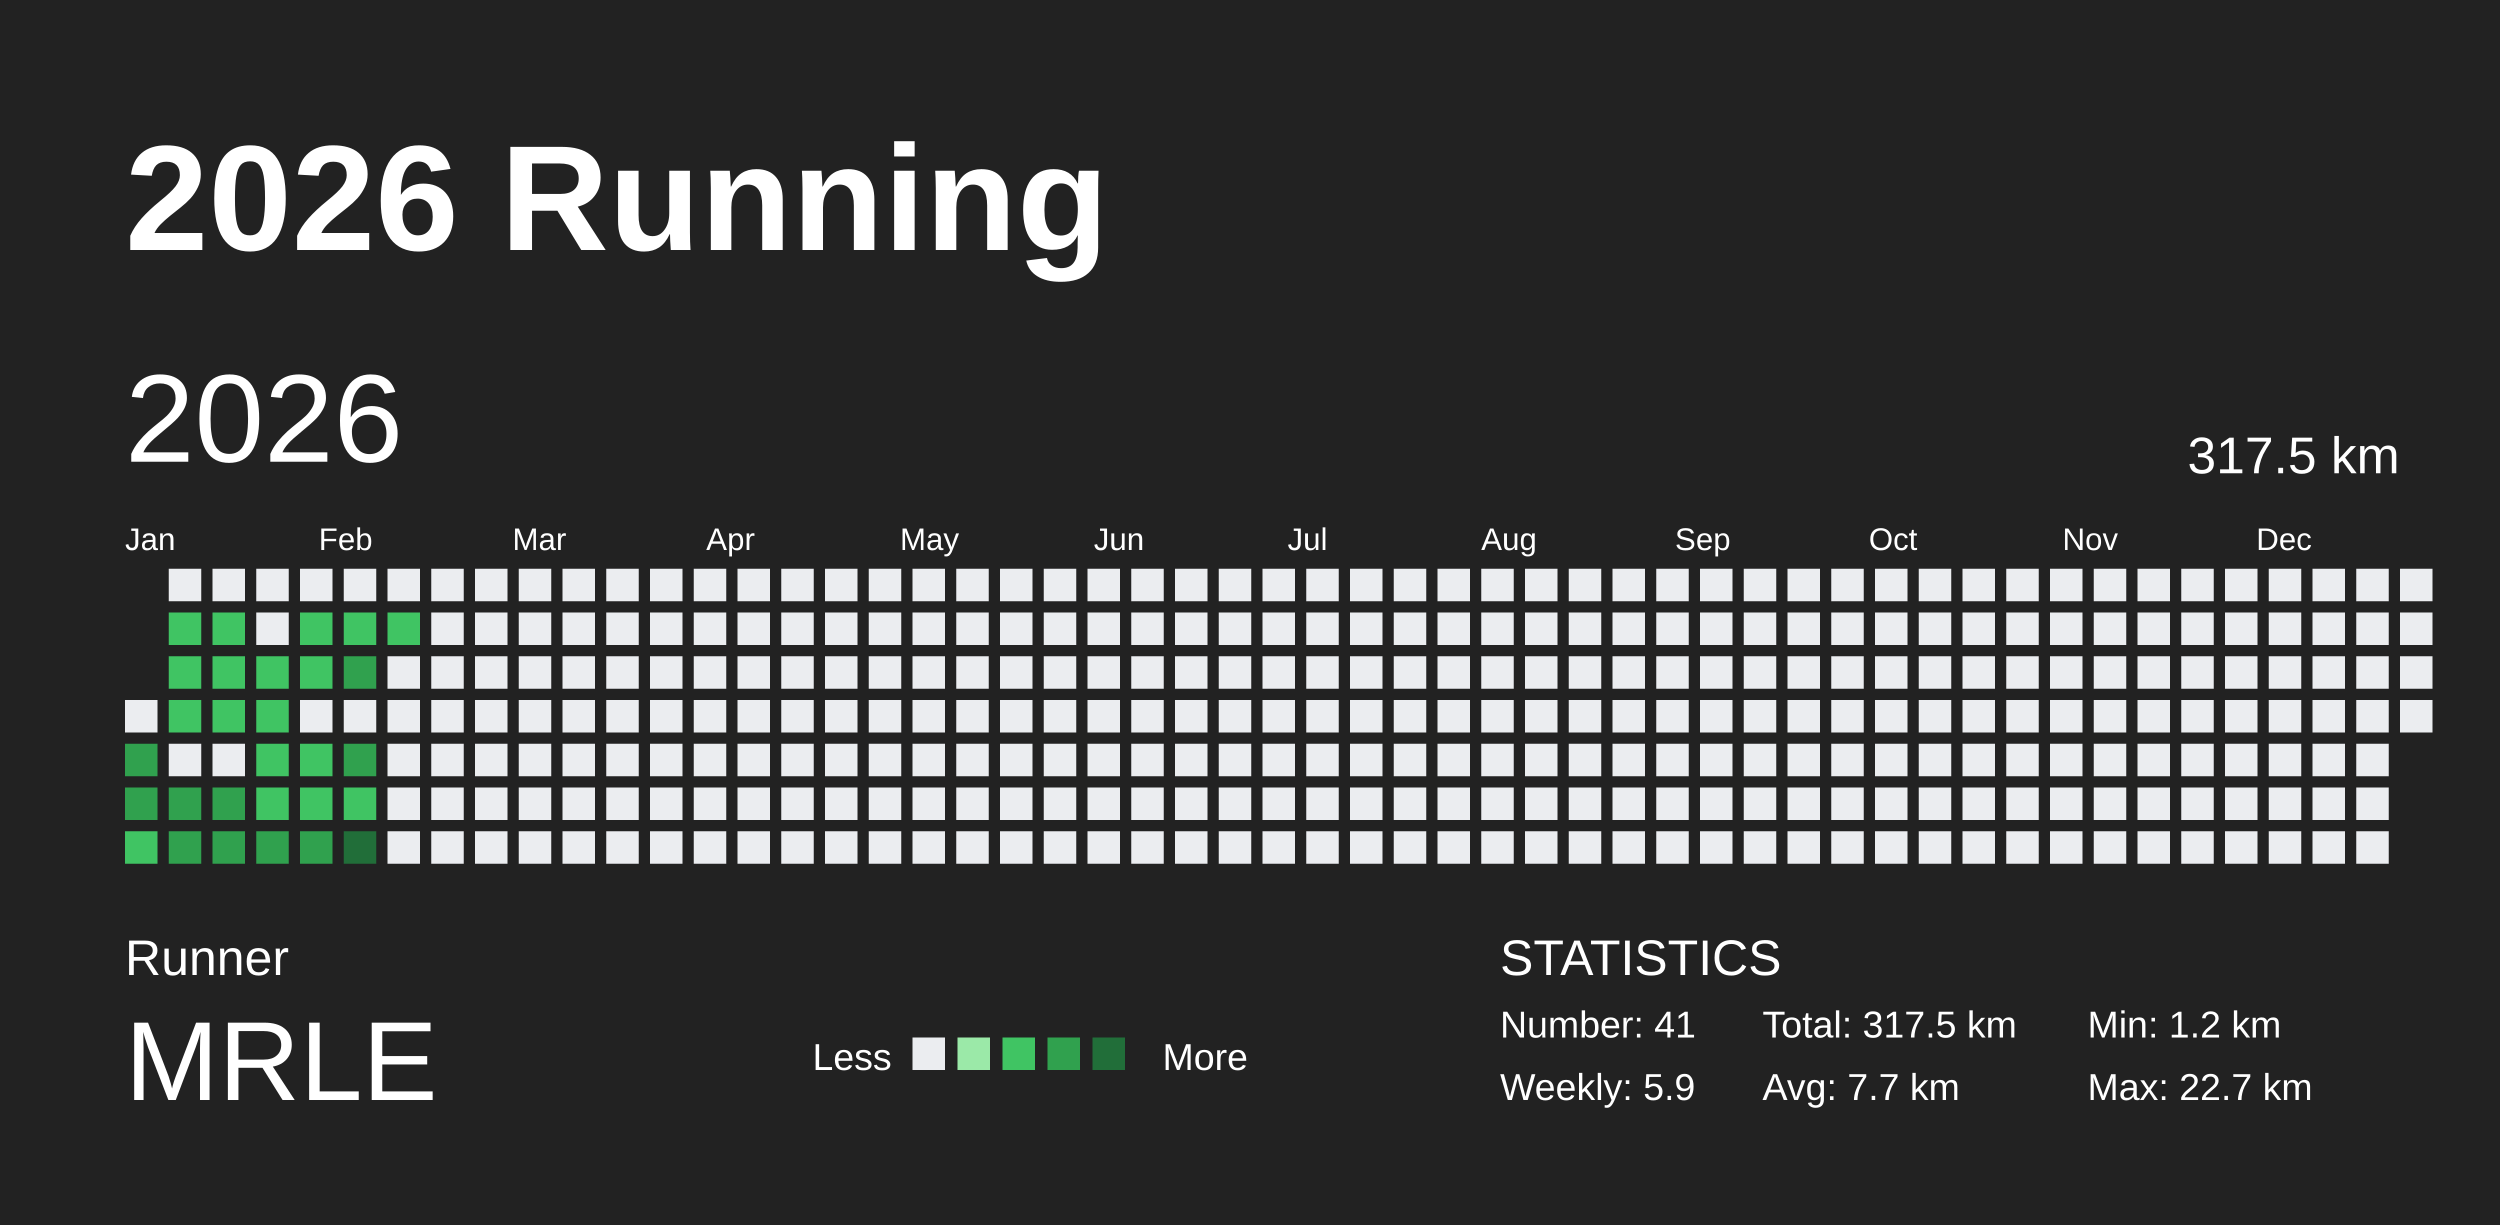
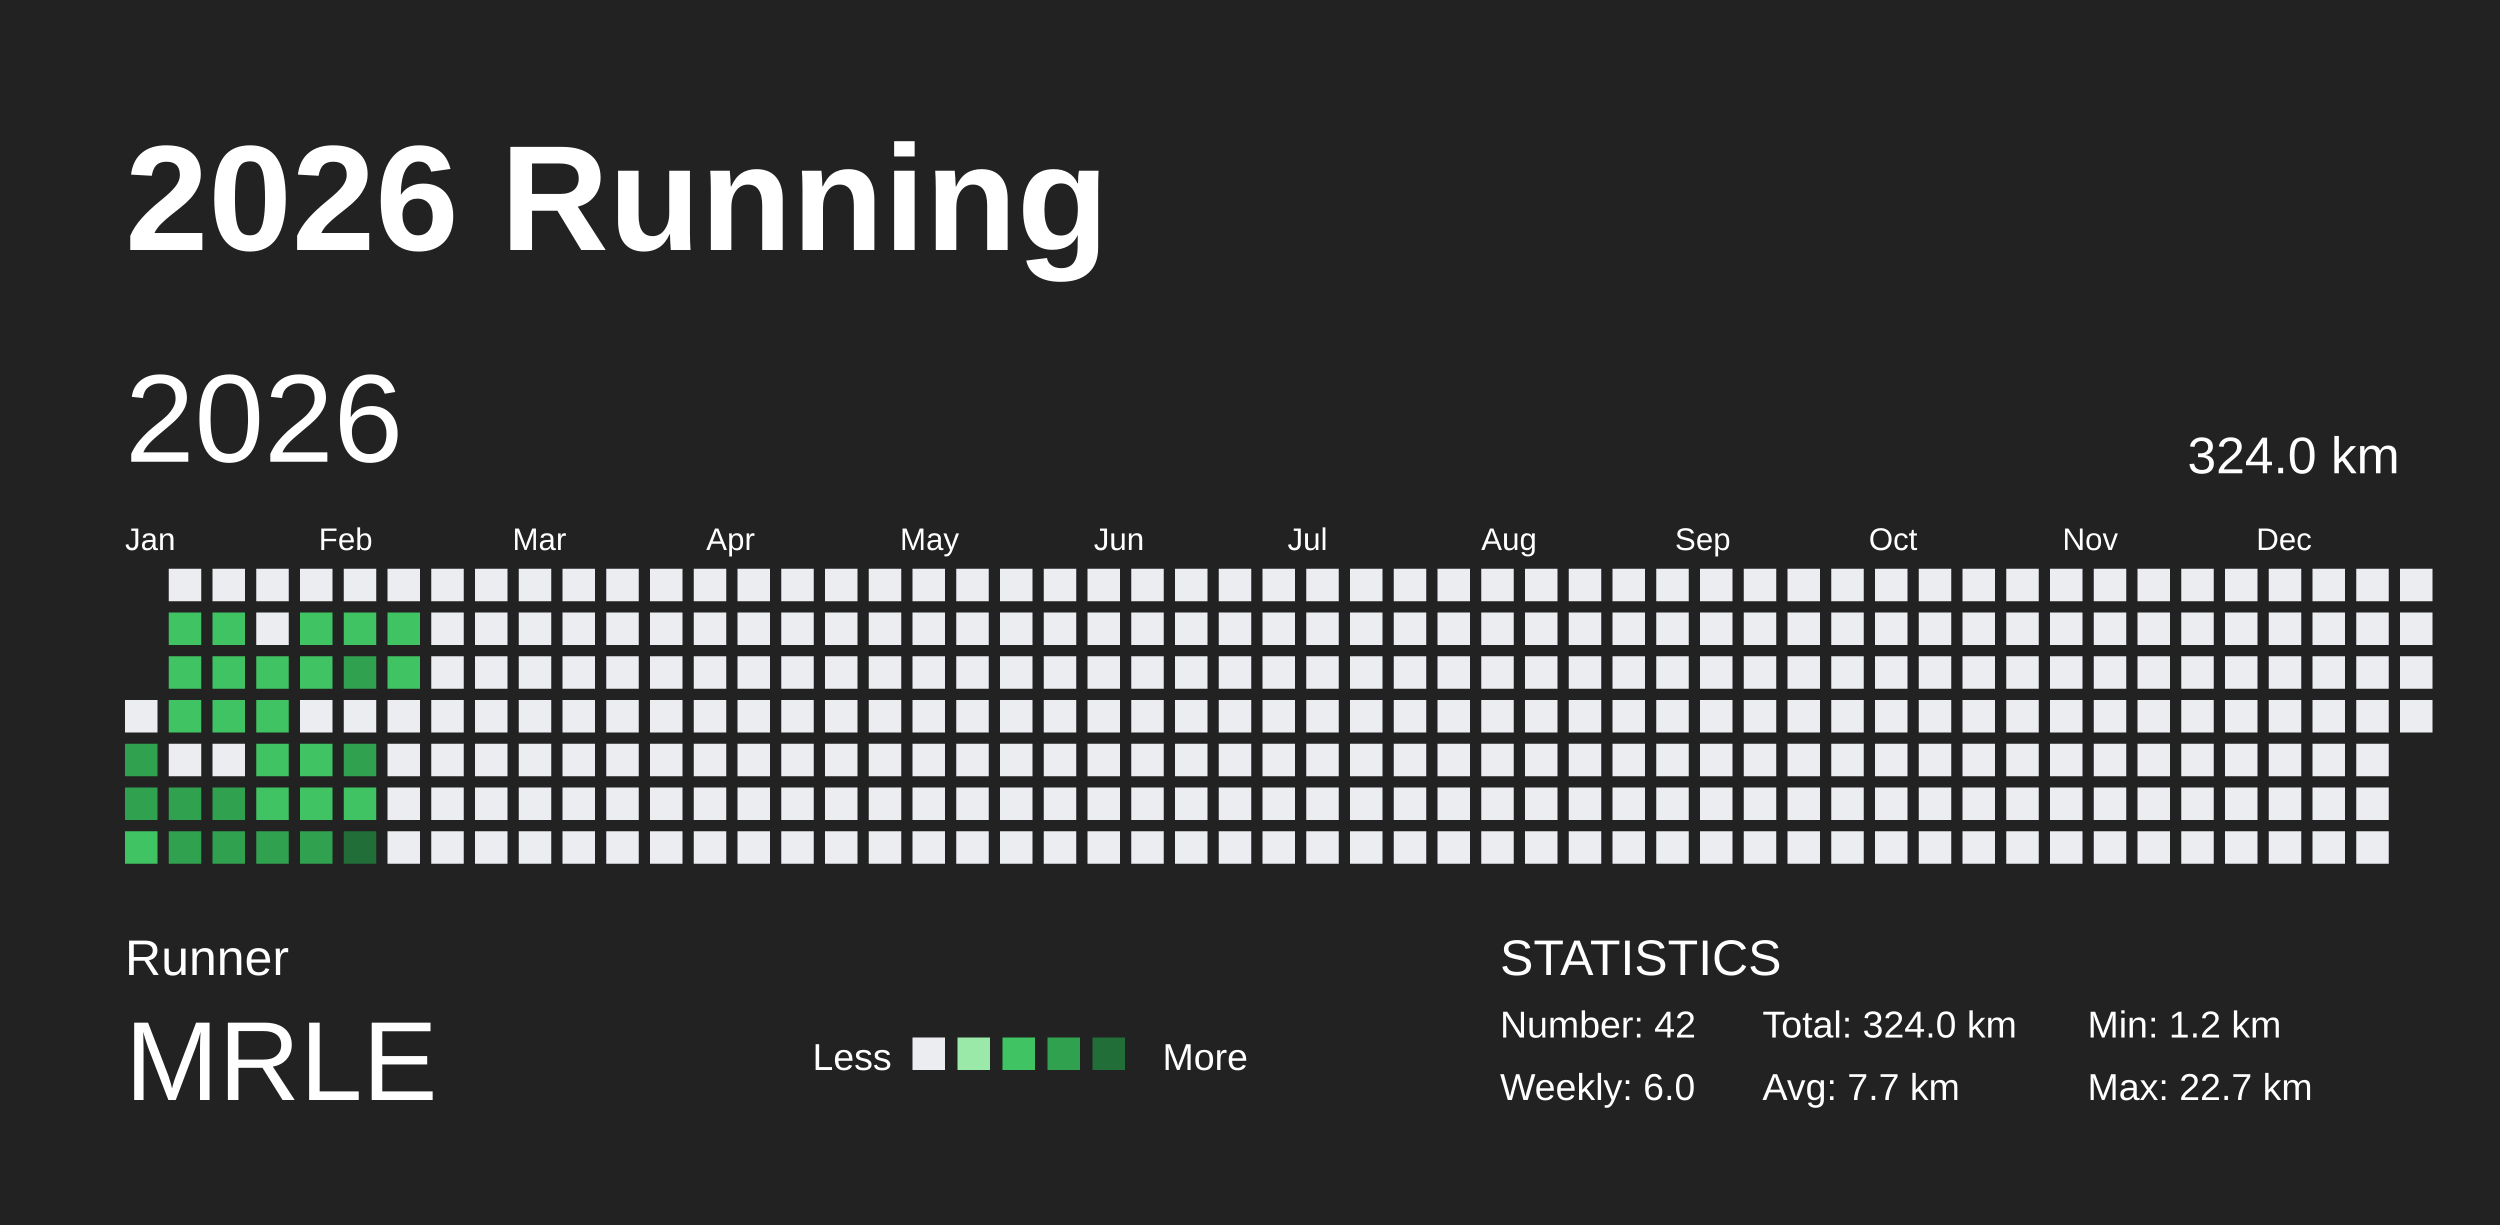
<svg xmlns="http://www.w3.org/2000/svg" baseProfile="full" height="98mm" version="1.1" viewBox="0,0,200,98" width="200mm">
  <defs />
  <rect fill="#222222" height="98" width="200" x="0" y="0" />
  <text fill="#FFFFFF" style="font-size:12px; font-family:Arial; font-weight:bold;" x="10" y="20">2026 Running</text>
  <text fill="#FFFFFF" style="font-size:4px; font-family:Arial" x="10" y="78">Runner</text>
  <text fill="#FFFFFF" style="font-size:9px; font-family:Arial" x="10" y="88">MRLE</text>
  <text fill="#FFFFFF" style="font-size:3px; font-family:Arial" x="65" y="85.6">Less</text>
  <rect fill="#ebedf0" height="2.6" width="2.6" x="73" y="83" />
  <rect fill="#9be9a8" height="2.6" width="2.6" x="76.6" y="83" />
  <rect fill="#40c463" height="2.6" width="2.6" x="80.2" y="83" />
  <rect fill="#30a14e" height="2.6" width="2.6" x="83.8" y="83" />
  <rect fill="#216e39" height="2.6" width="2.6" x="87.4" y="83" />
  <text fill="#FFFFFF" style="font-size:3px; font-family:Arial" x="93" y="85.6">More</text>
  <text fill="#FFFFFF" style="font-size:4px; font-family:Arial" x="120" y="78">STATISTICS</text>
-   <text fill="#FFFFFF" style="font-size:3px; font-family:Arial" x="120" y="83">Number: 41</text>
-   <text fill="#FFFFFF" style="font-size:3px; font-family:Arial" x="120" y="88">Weekly: 5.9</text>
-   <text fill="#FFFFFF" style="font-size:3px; font-family:Arial" x="141" y="83">Total: 317.5 km</text>
+   <text fill="#FFFFFF" style="font-size:3px; font-family:Arial" x="120" y="83">Number: 42</text>
+   <text fill="#FFFFFF" style="font-size:3px; font-family:Arial" x="120" y="88">Weekly: 6.0</text>
+   <text fill="#FFFFFF" style="font-size:3px; font-family:Arial" x="141" y="83">Total: 324.0 km</text>
  <text fill="#FFFFFF" style="font-size:3px; font-family:Arial" x="141" y="88">Avg: 7.7 km</text>
  <text fill="#FFFFFF" style="font-size:3px; font-family:Arial" x="167" y="83">Min: 1.2 km</text>
  <text fill="#FFFFFF" style="font-size:3px; font-family:Arial" x="167" y="88">Max: 22.7 km</text>
  <text dominant-baseline="hanging" fill="#FFFFFF" style="font-size:10.0px; font-family:Arial;" x="10" y="30">2026</text>
-   <text dominant-baseline="hanging" fill="#FFFFFF" style="font-size:4.125px; font-family:Arial;" x="175" y="35">317.5 km</text>
+   <text dominant-baseline="hanging" fill="#FFFFFF" style="font-size:4.125px; font-family:Arial;" x="175" y="35">324.0 km</text>
  <text fill="#FFFFFF" style="font-size:2.5px; font-family:Arial" x="10.0" y="44">Jan</text>
  <text fill="#FFFFFF" style="font-size:2.5px; font-family:Arial" x="25.5" y="44">Feb</text>
  <text fill="#FFFFFF" style="font-size:2.5px; font-family:Arial" x="41.0" y="44">Mar</text>
  <text fill="#FFFFFF" style="font-size:2.5px; font-family:Arial" x="56.5" y="44">Apr</text>
  <text fill="#FFFFFF" style="font-size:2.5px; font-family:Arial" x="72.0" y="44">May</text>
  <text fill="#FFFFFF" style="font-size:2.5px; font-family:Arial" x="87.5" y="44">Jun</text>
  <text fill="#FFFFFF" style="font-size:2.5px; font-family:Arial" x="103.0" y="44">Jul</text>
  <text fill="#FFFFFF" style="font-size:2.5px; font-family:Arial" x="118.5" y="44">Aug</text>
  <text fill="#FFFFFF" style="font-size:2.5px; font-family:Arial" x="134.0" y="44">Sep</text>
  <text fill="#FFFFFF" style="font-size:2.5px; font-family:Arial" x="149.5" y="44">Oct</text>
  <text fill="#FFFFFF" style="font-size:2.5px; font-family:Arial" x="165.0" y="44">Nov</text>
  <text fill="#FFFFFF" style="font-size:2.5px; font-family:Arial" x="180.5" y="44">Dec</text>
  <rect fill="#ebedf0" height="2.6" width="2.6" x="10.0" y="56.0" />
  <rect fill="#30a14e" height="2.6" width="2.6" x="10.0" y="59.5" />
  <rect fill="#30a14e" height="2.6" width="2.6" x="10.0" y="63.0" />
  <rect fill="#40c463" height="2.6" width="2.6" x="10.0" y="66.5" />
  <rect fill="#ebedf0" height="2.6" width="2.6" x="13.5" y="45.5" />
  <rect fill="#40c463" height="2.6" width="2.6" x="13.5" y="49.0" />
  <rect fill="#40c463" height="2.6" width="2.6" x="13.5" y="52.5" />
  <rect fill="#40c463" height="2.6" width="2.6" x="13.5" y="56.0" />
  <rect fill="#ebedf0" height="2.6" width="2.6" x="13.5" y="59.5" />
  <rect fill="#30a14e" height="2.6" width="2.6" x="13.5" y="63.0" />
  <rect fill="#30a14e" height="2.6" width="2.6" x="13.5" y="66.5" />
  <rect fill="#ebedf0" height="2.6" width="2.6" x="17.0" y="45.5" />
  <rect fill="#40c463" height="2.6" width="2.6" x="17.0" y="49.0" />
  <rect fill="#40c463" height="2.6" width="2.6" x="17.0" y="52.5" />
  <rect fill="#40c463" height="2.6" width="2.6" x="17.0" y="56.0" />
  <rect fill="#ebedf0" height="2.6" width="2.6" x="17.0" y="59.5" />
  <rect fill="#30a14e" height="2.6" width="2.6" x="17.0" y="63.0" />
  <rect fill="#30a14e" height="2.6" width="2.6" x="17.0" y="66.5" />
  <rect fill="#ebedf0" height="2.6" width="2.6" x="20.5" y="45.5" />
  <rect fill="#ebedf0" height="2.6" width="2.6" x="20.5" y="49.0" />
  <rect fill="#40c463" height="2.6" width="2.6" x="20.5" y="52.5" />
  <rect fill="#40c463" height="2.6" width="2.6" x="20.5" y="56.0" />
  <rect fill="#40c463" height="2.6" width="2.6" x="20.5" y="59.5" />
  <rect fill="#40c463" height="2.6" width="2.6" x="20.5" y="63.0" />
  <rect fill="#30a14e" height="2.6" width="2.6" x="20.5" y="66.5" />
  <rect fill="#ebedf0" height="2.6" width="2.6" x="24.0" y="45.5" />
  <rect fill="#40c463" height="2.6" width="2.6" x="24.0" y="49.0" />
  <rect fill="#40c463" height="2.6" width="2.6" x="24.0" y="52.5" />
  <rect fill="#ebedf0" height="2.6" width="2.6" x="24.0" y="56.0" />
  <rect fill="#40c463" height="2.6" width="2.6" x="24.0" y="59.5" />
  <rect fill="#40c463" height="2.6" width="2.6" x="24.0" y="63.0" />
  <rect fill="#30a14e" height="2.6" width="2.6" x="24.0" y="66.5" />
  <rect fill="#ebedf0" height="2.6" width="2.6" x="27.5" y="45.5" />
  <rect fill="#40c463" height="2.6" width="2.6" x="27.5" y="49.0" />
  <rect fill="#30a14e" height="2.6" width="2.6" x="27.5" y="52.5" />
  <rect fill="#ebedf0" height="2.6" width="2.6" x="27.5" y="56.0" />
  <rect fill="#30a14e" height="2.6" width="2.6" x="27.5" y="59.5" />
  <rect fill="#40c463" height="2.6" width="2.6" x="27.5" y="63.0" />
  <rect fill="#216e39" height="2.6" width="2.6" x="27.5" y="66.5" />
  <rect fill="#ebedf0" height="2.6" width="2.6" x="31.0" y="45.5" />
  <rect fill="#40c463" height="2.6" width="2.6" x="31.0" y="49.0" />
-   <rect fill="#ebedf0" height="2.6" width="2.6" x="31.0" y="52.5" />
+   <rect fill="#40c463" height="2.6" width="2.6" x="31.0" y="52.5" />
  <rect fill="#ebedf0" height="2.6" width="2.6" x="31.0" y="56.0" />
  <rect fill="#ebedf0" height="2.6" width="2.6" x="31.0" y="59.5" />
  <rect fill="#ebedf0" height="2.6" width="2.6" x="31.0" y="63.0" />
  <rect fill="#ebedf0" height="2.6" width="2.6" x="31.0" y="66.5" />
  <rect fill="#ebedf0" height="2.6" width="2.6" x="34.5" y="45.5" />
  <rect fill="#ebedf0" height="2.6" width="2.6" x="34.5" y="49.0" />
  <rect fill="#ebedf0" height="2.6" width="2.6" x="34.5" y="52.5" />
  <rect fill="#ebedf0" height="2.6" width="2.6" x="34.5" y="56.0" />
  <rect fill="#ebedf0" height="2.6" width="2.6" x="34.5" y="59.5" />
  <rect fill="#ebedf0" height="2.6" width="2.6" x="34.5" y="63.0" />
  <rect fill="#ebedf0" height="2.6" width="2.6" x="34.5" y="66.5" />
  <rect fill="#ebedf0" height="2.6" width="2.6" x="38.0" y="45.5" />
  <rect fill="#ebedf0" height="2.6" width="2.6" x="38.0" y="49.0" />
  <rect fill="#ebedf0" height="2.6" width="2.6" x="38.0" y="52.5" />
  <rect fill="#ebedf0" height="2.6" width="2.6" x="38.0" y="56.0" />
  <rect fill="#ebedf0" height="2.6" width="2.6" x="38.0" y="59.5" />
  <rect fill="#ebedf0" height="2.6" width="2.6" x="38.0" y="63.0" />
  <rect fill="#ebedf0" height="2.6" width="2.6" x="38.0" y="66.5" />
  <rect fill="#ebedf0" height="2.6" width="2.6" x="41.5" y="45.5" />
  <rect fill="#ebedf0" height="2.6" width="2.6" x="41.5" y="49.0" />
  <rect fill="#ebedf0" height="2.6" width="2.6" x="41.5" y="52.5" />
  <rect fill="#ebedf0" height="2.6" width="2.6" x="41.5" y="56.0" />
  <rect fill="#ebedf0" height="2.6" width="2.6" x="41.5" y="59.5" />
  <rect fill="#ebedf0" height="2.6" width="2.6" x="41.5" y="63.0" />
  <rect fill="#ebedf0" height="2.6" width="2.6" x="41.5" y="66.5" />
  <rect fill="#ebedf0" height="2.6" width="2.6" x="45.0" y="45.5" />
  <rect fill="#ebedf0" height="2.6" width="2.6" x="45.0" y="49.0" />
  <rect fill="#ebedf0" height="2.6" width="2.6" x="45.0" y="52.5" />
  <rect fill="#ebedf0" height="2.6" width="2.6" x="45.0" y="56.0" />
  <rect fill="#ebedf0" height="2.6" width="2.6" x="45.0" y="59.5" />
  <rect fill="#ebedf0" height="2.6" width="2.6" x="45.0" y="63.0" />
  <rect fill="#ebedf0" height="2.6" width="2.6" x="45.0" y="66.5" />
  <rect fill="#ebedf0" height="2.6" width="2.6" x="48.5" y="45.5" />
  <rect fill="#ebedf0" height="2.6" width="2.6" x="48.5" y="49.0" />
  <rect fill="#ebedf0" height="2.6" width="2.6" x="48.5" y="52.5" />
  <rect fill="#ebedf0" height="2.6" width="2.6" x="48.5" y="56.0" />
  <rect fill="#ebedf0" height="2.6" width="2.6" x="48.5" y="59.5" />
  <rect fill="#ebedf0" height="2.6" width="2.6" x="48.5" y="63.0" />
  <rect fill="#ebedf0" height="2.6" width="2.6" x="48.5" y="66.5" />
  <rect fill="#ebedf0" height="2.6" width="2.6" x="52.0" y="45.5" />
  <rect fill="#ebedf0" height="2.6" width="2.6" x="52.0" y="49.0" />
  <rect fill="#ebedf0" height="2.6" width="2.6" x="52.0" y="52.5" />
  <rect fill="#ebedf0" height="2.6" width="2.6" x="52.0" y="56.0" />
  <rect fill="#ebedf0" height="2.6" width="2.6" x="52.0" y="59.5" />
  <rect fill="#ebedf0" height="2.6" width="2.6" x="52.0" y="63.0" />
  <rect fill="#ebedf0" height="2.6" width="2.6" x="52.0" y="66.5" />
  <rect fill="#ebedf0" height="2.6" width="2.6" x="55.5" y="45.5" />
  <rect fill="#ebedf0" height="2.6" width="2.6" x="55.5" y="49.0" />
  <rect fill="#ebedf0" height="2.6" width="2.6" x="55.5" y="52.5" />
  <rect fill="#ebedf0" height="2.6" width="2.6" x="55.5" y="56.0" />
  <rect fill="#ebedf0" height="2.6" width="2.6" x="55.5" y="59.5" />
  <rect fill="#ebedf0" height="2.6" width="2.6" x="55.5" y="63.0" />
  <rect fill="#ebedf0" height="2.6" width="2.6" x="55.5" y="66.5" />
  <rect fill="#ebedf0" height="2.6" width="2.6" x="59.0" y="45.5" />
  <rect fill="#ebedf0" height="2.6" width="2.6" x="59.0" y="49.0" />
  <rect fill="#ebedf0" height="2.6" width="2.6" x="59.0" y="52.5" />
  <rect fill="#ebedf0" height="2.6" width="2.6" x="59.0" y="56.0" />
  <rect fill="#ebedf0" height="2.6" width="2.6" x="59.0" y="59.5" />
  <rect fill="#ebedf0" height="2.6" width="2.6" x="59.0" y="63.0" />
  <rect fill="#ebedf0" height="2.6" width="2.6" x="59.0" y="66.5" />
  <rect fill="#ebedf0" height="2.6" width="2.6" x="62.5" y="45.5" />
  <rect fill="#ebedf0" height="2.6" width="2.6" x="62.5" y="49.0" />
  <rect fill="#ebedf0" height="2.6" width="2.6" x="62.5" y="52.5" />
  <rect fill="#ebedf0" height="2.6" width="2.6" x="62.5" y="56.0" />
  <rect fill="#ebedf0" height="2.6" width="2.6" x="62.5" y="59.5" />
  <rect fill="#ebedf0" height="2.6" width="2.6" x="62.5" y="63.0" />
  <rect fill="#ebedf0" height="2.6" width="2.6" x="62.5" y="66.5" />
  <rect fill="#ebedf0" height="2.6" width="2.6" x="66.0" y="45.5" />
  <rect fill="#ebedf0" height="2.6" width="2.6" x="66.0" y="49.0" />
  <rect fill="#ebedf0" height="2.6" width="2.6" x="66.0" y="52.5" />
  <rect fill="#ebedf0" height="2.6" width="2.6" x="66.0" y="56.0" />
  <rect fill="#ebedf0" height="2.6" width="2.6" x="66.0" y="59.5" />
  <rect fill="#ebedf0" height="2.6" width="2.6" x="66.0" y="63.0" />
  <rect fill="#ebedf0" height="2.6" width="2.6" x="66.0" y="66.5" />
  <rect fill="#ebedf0" height="2.6" width="2.6" x="69.5" y="45.5" />
  <rect fill="#ebedf0" height="2.6" width="2.6" x="69.5" y="49.0" />
  <rect fill="#ebedf0" height="2.6" width="2.6" x="69.5" y="52.5" />
  <rect fill="#ebedf0" height="2.6" width="2.6" x="69.5" y="56.0" />
  <rect fill="#ebedf0" height="2.6" width="2.6" x="69.5" y="59.5" />
  <rect fill="#ebedf0" height="2.6" width="2.6" x="69.5" y="63.0" />
  <rect fill="#ebedf0" height="2.6" width="2.6" x="69.5" y="66.5" />
  <rect fill="#ebedf0" height="2.6" width="2.6" x="73.0" y="45.5" />
  <rect fill="#ebedf0" height="2.6" width="2.6" x="73.0" y="49.0" />
  <rect fill="#ebedf0" height="2.6" width="2.6" x="73.0" y="52.5" />
  <rect fill="#ebedf0" height="2.6" width="2.6" x="73.0" y="56.0" />
  <rect fill="#ebedf0" height="2.6" width="2.6" x="73.0" y="59.5" />
  <rect fill="#ebedf0" height="2.6" width="2.6" x="73.0" y="63.0" />
  <rect fill="#ebedf0" height="2.6" width="2.6" x="73.0" y="66.5" />
  <rect fill="#ebedf0" height="2.6" width="2.6" x="76.5" y="45.5" />
  <rect fill="#ebedf0" height="2.6" width="2.6" x="76.5" y="49.0" />
  <rect fill="#ebedf0" height="2.6" width="2.6" x="76.5" y="52.5" />
  <rect fill="#ebedf0" height="2.6" width="2.6" x="76.5" y="56.0" />
  <rect fill="#ebedf0" height="2.6" width="2.6" x="76.5" y="59.5" />
  <rect fill="#ebedf0" height="2.6" width="2.6" x="76.5" y="63.0" />
  <rect fill="#ebedf0" height="2.6" width="2.6" x="76.5" y="66.5" />
  <rect fill="#ebedf0" height="2.6" width="2.6" x="80.0" y="45.5" />
  <rect fill="#ebedf0" height="2.6" width="2.6" x="80.0" y="49.0" />
  <rect fill="#ebedf0" height="2.6" width="2.6" x="80.0" y="52.5" />
  <rect fill="#ebedf0" height="2.6" width="2.6" x="80.0" y="56.0" />
  <rect fill="#ebedf0" height="2.6" width="2.6" x="80.0" y="59.5" />
  <rect fill="#ebedf0" height="2.6" width="2.6" x="80.0" y="63.0" />
  <rect fill="#ebedf0" height="2.6" width="2.6" x="80.0" y="66.5" />
  <rect fill="#ebedf0" height="2.6" width="2.6" x="83.5" y="45.5" />
  <rect fill="#ebedf0" height="2.6" width="2.6" x="83.5" y="49.0" />
  <rect fill="#ebedf0" height="2.6" width="2.6" x="83.5" y="52.5" />
  <rect fill="#ebedf0" height="2.6" width="2.6" x="83.5" y="56.0" />
  <rect fill="#ebedf0" height="2.6" width="2.6" x="83.5" y="59.5" />
  <rect fill="#ebedf0" height="2.6" width="2.6" x="83.5" y="63.0" />
  <rect fill="#ebedf0" height="2.6" width="2.6" x="83.5" y="66.5" />
  <rect fill="#ebedf0" height="2.6" width="2.6" x="87.0" y="45.5" />
  <rect fill="#ebedf0" height="2.6" width="2.6" x="87.0" y="49.0" />
  <rect fill="#ebedf0" height="2.6" width="2.6" x="87.0" y="52.5" />
  <rect fill="#ebedf0" height="2.6" width="2.6" x="87.0" y="56.0" />
  <rect fill="#ebedf0" height="2.6" width="2.6" x="87.0" y="59.5" />
  <rect fill="#ebedf0" height="2.6" width="2.6" x="87.0" y="63.0" />
  <rect fill="#ebedf0" height="2.6" width="2.6" x="87.0" y="66.5" />
  <rect fill="#ebedf0" height="2.6" width="2.6" x="90.5" y="45.5" />
  <rect fill="#ebedf0" height="2.6" width="2.6" x="90.5" y="49.0" />
  <rect fill="#ebedf0" height="2.6" width="2.6" x="90.5" y="52.5" />
  <rect fill="#ebedf0" height="2.6" width="2.6" x="90.5" y="56.0" />
  <rect fill="#ebedf0" height="2.6" width="2.6" x="90.5" y="59.5" />
  <rect fill="#ebedf0" height="2.6" width="2.6" x="90.5" y="63.0" />
  <rect fill="#ebedf0" height="2.6" width="2.6" x="90.5" y="66.5" />
  <rect fill="#ebedf0" height="2.6" width="2.6" x="94.0" y="45.5" />
  <rect fill="#ebedf0" height="2.6" width="2.6" x="94.0" y="49.0" />
  <rect fill="#ebedf0" height="2.6" width="2.6" x="94.0" y="52.5" />
  <rect fill="#ebedf0" height="2.6" width="2.6" x="94.0" y="56.0" />
  <rect fill="#ebedf0" height="2.6" width="2.6" x="94.0" y="59.5" />
  <rect fill="#ebedf0" height="2.6" width="2.6" x="94.0" y="63.0" />
  <rect fill="#ebedf0" height="2.6" width="2.6" x="94.0" y="66.5" />
  <rect fill="#ebedf0" height="2.6" width="2.6" x="97.5" y="45.5" />
  <rect fill="#ebedf0" height="2.6" width="2.6" x="97.5" y="49.0" />
  <rect fill="#ebedf0" height="2.6" width="2.6" x="97.5" y="52.5" />
  <rect fill="#ebedf0" height="2.6" width="2.6" x="97.5" y="56.0" />
  <rect fill="#ebedf0" height="2.6" width="2.6" x="97.5" y="59.5" />
  <rect fill="#ebedf0" height="2.6" width="2.6" x="97.5" y="63.0" />
  <rect fill="#ebedf0" height="2.6" width="2.6" x="97.5" y="66.5" />
  <rect fill="#ebedf0" height="2.6" width="2.6" x="101.0" y="45.5" />
  <rect fill="#ebedf0" height="2.6" width="2.6" x="101.0" y="49.0" />
  <rect fill="#ebedf0" height="2.6" width="2.6" x="101.0" y="52.5" />
  <rect fill="#ebedf0" height="2.6" width="2.6" x="101.0" y="56.0" />
  <rect fill="#ebedf0" height="2.6" width="2.6" x="101.0" y="59.5" />
  <rect fill="#ebedf0" height="2.6" width="2.6" x="101.0" y="63.0" />
  <rect fill="#ebedf0" height="2.6" width="2.6" x="101.0" y="66.5" />
  <rect fill="#ebedf0" height="2.6" width="2.6" x="104.5" y="45.5" />
  <rect fill="#ebedf0" height="2.6" width="2.6" x="104.5" y="49.0" />
  <rect fill="#ebedf0" height="2.6" width="2.6" x="104.5" y="52.5" />
  <rect fill="#ebedf0" height="2.6" width="2.6" x="104.5" y="56.0" />
  <rect fill="#ebedf0" height="2.6" width="2.6" x="104.5" y="59.5" />
  <rect fill="#ebedf0" height="2.6" width="2.6" x="104.5" y="63.0" />
  <rect fill="#ebedf0" height="2.6" width="2.6" x="104.5" y="66.5" />
  <rect fill="#ebedf0" height="2.6" width="2.6" x="108.0" y="45.5" />
  <rect fill="#ebedf0" height="2.6" width="2.6" x="108.0" y="49.0" />
  <rect fill="#ebedf0" height="2.6" width="2.6" x="108.0" y="52.5" />
  <rect fill="#ebedf0" height="2.6" width="2.6" x="108.0" y="56.0" />
  <rect fill="#ebedf0" height="2.6" width="2.6" x="108.0" y="59.5" />
  <rect fill="#ebedf0" height="2.6" width="2.6" x="108.0" y="63.0" />
  <rect fill="#ebedf0" height="2.6" width="2.6" x="108.0" y="66.5" />
  <rect fill="#ebedf0" height="2.6" width="2.6" x="111.5" y="45.5" />
  <rect fill="#ebedf0" height="2.6" width="2.6" x="111.5" y="49.0" />
  <rect fill="#ebedf0" height="2.6" width="2.6" x="111.5" y="52.5" />
  <rect fill="#ebedf0" height="2.6" width="2.6" x="111.5" y="56.0" />
  <rect fill="#ebedf0" height="2.6" width="2.6" x="111.5" y="59.5" />
  <rect fill="#ebedf0" height="2.6" width="2.6" x="111.5" y="63.0" />
  <rect fill="#ebedf0" height="2.6" width="2.6" x="111.5" y="66.5" />
  <rect fill="#ebedf0" height="2.6" width="2.6" x="115.0" y="45.5" />
  <rect fill="#ebedf0" height="2.6" width="2.6" x="115.0" y="49.0" />
  <rect fill="#ebedf0" height="2.6" width="2.6" x="115.0" y="52.5" />
  <rect fill="#ebedf0" height="2.6" width="2.6" x="115.0" y="56.0" />
  <rect fill="#ebedf0" height="2.6" width="2.6" x="115.0" y="59.5" />
  <rect fill="#ebedf0" height="2.6" width="2.6" x="115.0" y="63.0" />
  <rect fill="#ebedf0" height="2.6" width="2.6" x="115.0" y="66.5" />
  <rect fill="#ebedf0" height="2.6" width="2.6" x="118.5" y="45.5" />
  <rect fill="#ebedf0" height="2.6" width="2.6" x="118.5" y="49.0" />
  <rect fill="#ebedf0" height="2.6" width="2.6" x="118.5" y="52.5" />
  <rect fill="#ebedf0" height="2.6" width="2.6" x="118.5" y="56.0" />
  <rect fill="#ebedf0" height="2.6" width="2.6" x="118.5" y="59.5" />
  <rect fill="#ebedf0" height="2.6" width="2.6" x="118.5" y="63.0" />
  <rect fill="#ebedf0" height="2.6" width="2.6" x="118.5" y="66.5" />
  <rect fill="#ebedf0" height="2.6" width="2.6" x="122.0" y="45.5" />
  <rect fill="#ebedf0" height="2.6" width="2.6" x="122.0" y="49.0" />
  <rect fill="#ebedf0" height="2.6" width="2.6" x="122.0" y="52.5" />
  <rect fill="#ebedf0" height="2.6" width="2.6" x="122.0" y="56.0" />
  <rect fill="#ebedf0" height="2.6" width="2.6" x="122.0" y="59.5" />
  <rect fill="#ebedf0" height="2.6" width="2.6" x="122.0" y="63.0" />
  <rect fill="#ebedf0" height="2.6" width="2.6" x="122.0" y="66.5" />
  <rect fill="#ebedf0" height="2.6" width="2.6" x="125.5" y="45.5" />
  <rect fill="#ebedf0" height="2.6" width="2.6" x="125.5" y="49.0" />
  <rect fill="#ebedf0" height="2.6" width="2.6" x="125.5" y="52.5" />
  <rect fill="#ebedf0" height="2.6" width="2.6" x="125.5" y="56.0" />
  <rect fill="#ebedf0" height="2.6" width="2.6" x="125.5" y="59.5" />
  <rect fill="#ebedf0" height="2.6" width="2.6" x="125.5" y="63.0" />
  <rect fill="#ebedf0" height="2.6" width="2.6" x="125.5" y="66.5" />
  <rect fill="#ebedf0" height="2.6" width="2.6" x="129.0" y="45.5" />
  <rect fill="#ebedf0" height="2.6" width="2.6" x="129.0" y="49.0" />
  <rect fill="#ebedf0" height="2.6" width="2.6" x="129.0" y="52.5" />
  <rect fill="#ebedf0" height="2.6" width="2.6" x="129.0" y="56.0" />
  <rect fill="#ebedf0" height="2.6" width="2.6" x="129.0" y="59.5" />
  <rect fill="#ebedf0" height="2.6" width="2.6" x="129.0" y="63.0" />
  <rect fill="#ebedf0" height="2.6" width="2.6" x="129.0" y="66.5" />
  <rect fill="#ebedf0" height="2.6" width="2.6" x="132.5" y="45.5" />
  <rect fill="#ebedf0" height="2.6" width="2.6" x="132.5" y="49.0" />
  <rect fill="#ebedf0" height="2.6" width="2.6" x="132.5" y="52.5" />
  <rect fill="#ebedf0" height="2.6" width="2.6" x="132.5" y="56.0" />
  <rect fill="#ebedf0" height="2.6" width="2.6" x="132.5" y="59.5" />
  <rect fill="#ebedf0" height="2.6" width="2.6" x="132.5" y="63.0" />
  <rect fill="#ebedf0" height="2.6" width="2.6" x="132.5" y="66.5" />
  <rect fill="#ebedf0" height="2.6" width="2.6" x="136.0" y="45.5" />
  <rect fill="#ebedf0" height="2.6" width="2.6" x="136.0" y="49.0" />
  <rect fill="#ebedf0" height="2.6" width="2.6" x="136.0" y="52.5" />
  <rect fill="#ebedf0" height="2.6" width="2.6" x="136.0" y="56.0" />
  <rect fill="#ebedf0" height="2.6" width="2.6" x="136.0" y="59.5" />
  <rect fill="#ebedf0" height="2.6" width="2.6" x="136.0" y="63.0" />
  <rect fill="#ebedf0" height="2.6" width="2.6" x="136.0" y="66.5" />
  <rect fill="#ebedf0" height="2.6" width="2.6" x="139.5" y="45.5" />
  <rect fill="#ebedf0" height="2.6" width="2.6" x="139.5" y="49.0" />
  <rect fill="#ebedf0" height="2.6" width="2.6" x="139.5" y="52.5" />
  <rect fill="#ebedf0" height="2.6" width="2.6" x="139.5" y="56.0" />
  <rect fill="#ebedf0" height="2.6" width="2.6" x="139.5" y="59.5" />
  <rect fill="#ebedf0" height="2.6" width="2.6" x="139.5" y="63.0" />
  <rect fill="#ebedf0" height="2.6" width="2.6" x="139.5" y="66.5" />
  <rect fill="#ebedf0" height="2.6" width="2.6" x="143.0" y="45.5" />
  <rect fill="#ebedf0" height="2.6" width="2.6" x="143.0" y="49.0" />
  <rect fill="#ebedf0" height="2.6" width="2.6" x="143.0" y="52.5" />
  <rect fill="#ebedf0" height="2.6" width="2.6" x="143.0" y="56.0" />
  <rect fill="#ebedf0" height="2.6" width="2.6" x="143.0" y="59.5" />
  <rect fill="#ebedf0" height="2.6" width="2.6" x="143.0" y="63.0" />
  <rect fill="#ebedf0" height="2.6" width="2.6" x="143.0" y="66.5" />
  <rect fill="#ebedf0" height="2.6" width="2.6" x="146.5" y="45.5" />
  <rect fill="#ebedf0" height="2.6" width="2.6" x="146.5" y="49.0" />
  <rect fill="#ebedf0" height="2.6" width="2.6" x="146.5" y="52.5" />
  <rect fill="#ebedf0" height="2.6" width="2.6" x="146.5" y="56.0" />
  <rect fill="#ebedf0" height="2.6" width="2.6" x="146.5" y="59.5" />
  <rect fill="#ebedf0" height="2.6" width="2.6" x="146.5" y="63.0" />
  <rect fill="#ebedf0" height="2.6" width="2.6" x="146.5" y="66.5" />
  <rect fill="#ebedf0" height="2.6" width="2.6" x="150.0" y="45.5" />
  <rect fill="#ebedf0" height="2.6" width="2.6" x="150.0" y="49.0" />
  <rect fill="#ebedf0" height="2.6" width="2.6" x="150.0" y="52.5" />
  <rect fill="#ebedf0" height="2.6" width="2.6" x="150.0" y="56.0" />
  <rect fill="#ebedf0" height="2.6" width="2.6" x="150.0" y="59.5" />
  <rect fill="#ebedf0" height="2.6" width="2.6" x="150.0" y="63.0" />
  <rect fill="#ebedf0" height="2.6" width="2.6" x="150.0" y="66.5" />
  <rect fill="#ebedf0" height="2.6" width="2.6" x="153.5" y="45.5" />
  <rect fill="#ebedf0" height="2.6" width="2.6" x="153.5" y="49.0" />
  <rect fill="#ebedf0" height="2.6" width="2.6" x="153.5" y="52.5" />
  <rect fill="#ebedf0" height="2.6" width="2.6" x="153.5" y="56.0" />
  <rect fill="#ebedf0" height="2.6" width="2.6" x="153.5" y="59.5" />
  <rect fill="#ebedf0" height="2.6" width="2.6" x="153.5" y="63.0" />
  <rect fill="#ebedf0" height="2.6" width="2.6" x="153.5" y="66.5" />
  <rect fill="#ebedf0" height="2.6" width="2.6" x="157.0" y="45.5" />
  <rect fill="#ebedf0" height="2.6" width="2.6" x="157.0" y="49.0" />
  <rect fill="#ebedf0" height="2.6" width="2.6" x="157.0" y="52.5" />
  <rect fill="#ebedf0" height="2.6" width="2.6" x="157.0" y="56.0" />
  <rect fill="#ebedf0" height="2.6" width="2.6" x="157.0" y="59.5" />
  <rect fill="#ebedf0" height="2.6" width="2.6" x="157.0" y="63.0" />
  <rect fill="#ebedf0" height="2.6" width="2.6" x="157.0" y="66.5" />
  <rect fill="#ebedf0" height="2.6" width="2.6" x="160.5" y="45.5" />
  <rect fill="#ebedf0" height="2.6" width="2.6" x="160.5" y="49.0" />
  <rect fill="#ebedf0" height="2.6" width="2.6" x="160.5" y="52.5" />
  <rect fill="#ebedf0" height="2.6" width="2.6" x="160.5" y="56.0" />
  <rect fill="#ebedf0" height="2.6" width="2.6" x="160.5" y="59.5" />
  <rect fill="#ebedf0" height="2.6" width="2.6" x="160.5" y="63.0" />
  <rect fill="#ebedf0" height="2.6" width="2.6" x="160.5" y="66.5" />
  <rect fill="#ebedf0" height="2.6" width="2.6" x="164.0" y="45.5" />
  <rect fill="#ebedf0" height="2.6" width="2.6" x="164.0" y="49.0" />
  <rect fill="#ebedf0" height="2.6" width="2.6" x="164.0" y="52.5" />
  <rect fill="#ebedf0" height="2.6" width="2.6" x="164.0" y="56.0" />
  <rect fill="#ebedf0" height="2.6" width="2.6" x="164.0" y="59.5" />
  <rect fill="#ebedf0" height="2.6" width="2.6" x="164.0" y="63.0" />
  <rect fill="#ebedf0" height="2.6" width="2.6" x="164.0" y="66.5" />
  <rect fill="#ebedf0" height="2.6" width="2.6" x="167.5" y="45.5" />
  <rect fill="#ebedf0" height="2.6" width="2.6" x="167.5" y="49.0" />
  <rect fill="#ebedf0" height="2.6" width="2.6" x="167.5" y="52.5" />
  <rect fill="#ebedf0" height="2.6" width="2.6" x="167.5" y="56.0" />
  <rect fill="#ebedf0" height="2.6" width="2.6" x="167.5" y="59.5" />
  <rect fill="#ebedf0" height="2.6" width="2.6" x="167.5" y="63.0" />
  <rect fill="#ebedf0" height="2.6" width="2.6" x="167.5" y="66.5" />
  <rect fill="#ebedf0" height="2.6" width="2.6" x="171.0" y="45.5" />
  <rect fill="#ebedf0" height="2.6" width="2.6" x="171.0" y="49.0" />
  <rect fill="#ebedf0" height="2.6" width="2.6" x="171.0" y="52.5" />
  <rect fill="#ebedf0" height="2.6" width="2.6" x="171.0" y="56.0" />
  <rect fill="#ebedf0" height="2.6" width="2.6" x="171.0" y="59.5" />
  <rect fill="#ebedf0" height="2.6" width="2.6" x="171.0" y="63.0" />
  <rect fill="#ebedf0" height="2.6" width="2.6" x="171.0" y="66.5" />
  <rect fill="#ebedf0" height="2.6" width="2.6" x="174.5" y="45.5" />
  <rect fill="#ebedf0" height="2.6" width="2.6" x="174.5" y="49.0" />
  <rect fill="#ebedf0" height="2.6" width="2.6" x="174.5" y="52.5" />
  <rect fill="#ebedf0" height="2.6" width="2.6" x="174.5" y="56.0" />
  <rect fill="#ebedf0" height="2.6" width="2.6" x="174.5" y="59.5" />
  <rect fill="#ebedf0" height="2.6" width="2.6" x="174.5" y="63.0" />
  <rect fill="#ebedf0" height="2.6" width="2.6" x="174.5" y="66.5" />
  <rect fill="#ebedf0" height="2.6" width="2.6" x="178.0" y="45.5" />
  <rect fill="#ebedf0" height="2.6" width="2.6" x="178.0" y="49.0" />
  <rect fill="#ebedf0" height="2.6" width="2.6" x="178.0" y="52.5" />
  <rect fill="#ebedf0" height="2.6" width="2.6" x="178.0" y="56.0" />
  <rect fill="#ebedf0" height="2.6" width="2.6" x="178.0" y="59.5" />
  <rect fill="#ebedf0" height="2.6" width="2.6" x="178.0" y="63.0" />
  <rect fill="#ebedf0" height="2.6" width="2.6" x="178.0" y="66.5" />
  <rect fill="#ebedf0" height="2.6" width="2.6" x="181.5" y="45.5" />
  <rect fill="#ebedf0" height="2.6" width="2.6" x="181.5" y="49.0" />
  <rect fill="#ebedf0" height="2.6" width="2.6" x="181.5" y="52.5" />
  <rect fill="#ebedf0" height="2.6" width="2.6" x="181.5" y="56.0" />
  <rect fill="#ebedf0" height="2.6" width="2.6" x="181.5" y="59.5" />
  <rect fill="#ebedf0" height="2.6" width="2.6" x="181.5" y="63.0" />
  <rect fill="#ebedf0" height="2.6" width="2.6" x="181.5" y="66.5" />
  <rect fill="#ebedf0" height="2.6" width="2.6" x="185.0" y="45.5" />
  <rect fill="#ebedf0" height="2.6" width="2.6" x="185.0" y="49.0" />
  <rect fill="#ebedf0" height="2.6" width="2.6" x="185.0" y="52.5" />
  <rect fill="#ebedf0" height="2.6" width="2.6" x="185.0" y="56.0" />
  <rect fill="#ebedf0" height="2.6" width="2.6" x="185.0" y="59.5" />
  <rect fill="#ebedf0" height="2.6" width="2.6" x="185.0" y="63.0" />
  <rect fill="#ebedf0" height="2.6" width="2.6" x="185.0" y="66.5" />
  <rect fill="#ebedf0" height="2.6" width="2.6" x="188.5" y="45.5" />
  <rect fill="#ebedf0" height="2.6" width="2.6" x="188.5" y="49.0" />
  <rect fill="#ebedf0" height="2.6" width="2.6" x="188.5" y="52.5" />
  <rect fill="#ebedf0" height="2.6" width="2.6" x="188.5" y="56.0" />
  <rect fill="#ebedf0" height="2.6" width="2.6" x="188.5" y="59.5" />
  <rect fill="#ebedf0" height="2.6" width="2.6" x="188.5" y="63.0" />
  <rect fill="#ebedf0" height="2.6" width="2.6" x="188.5" y="66.5" />
  <rect fill="#ebedf0" height="2.6" width="2.6" x="192.0" y="45.5" />
  <rect fill="#ebedf0" height="2.6" width="2.6" x="192.0" y="49.0" />
  <rect fill="#ebedf0" height="2.6" width="2.6" x="192.0" y="52.5" />
  <rect fill="#ebedf0" height="2.6" width="2.6" x="192.0" y="56.0" />
</svg>
